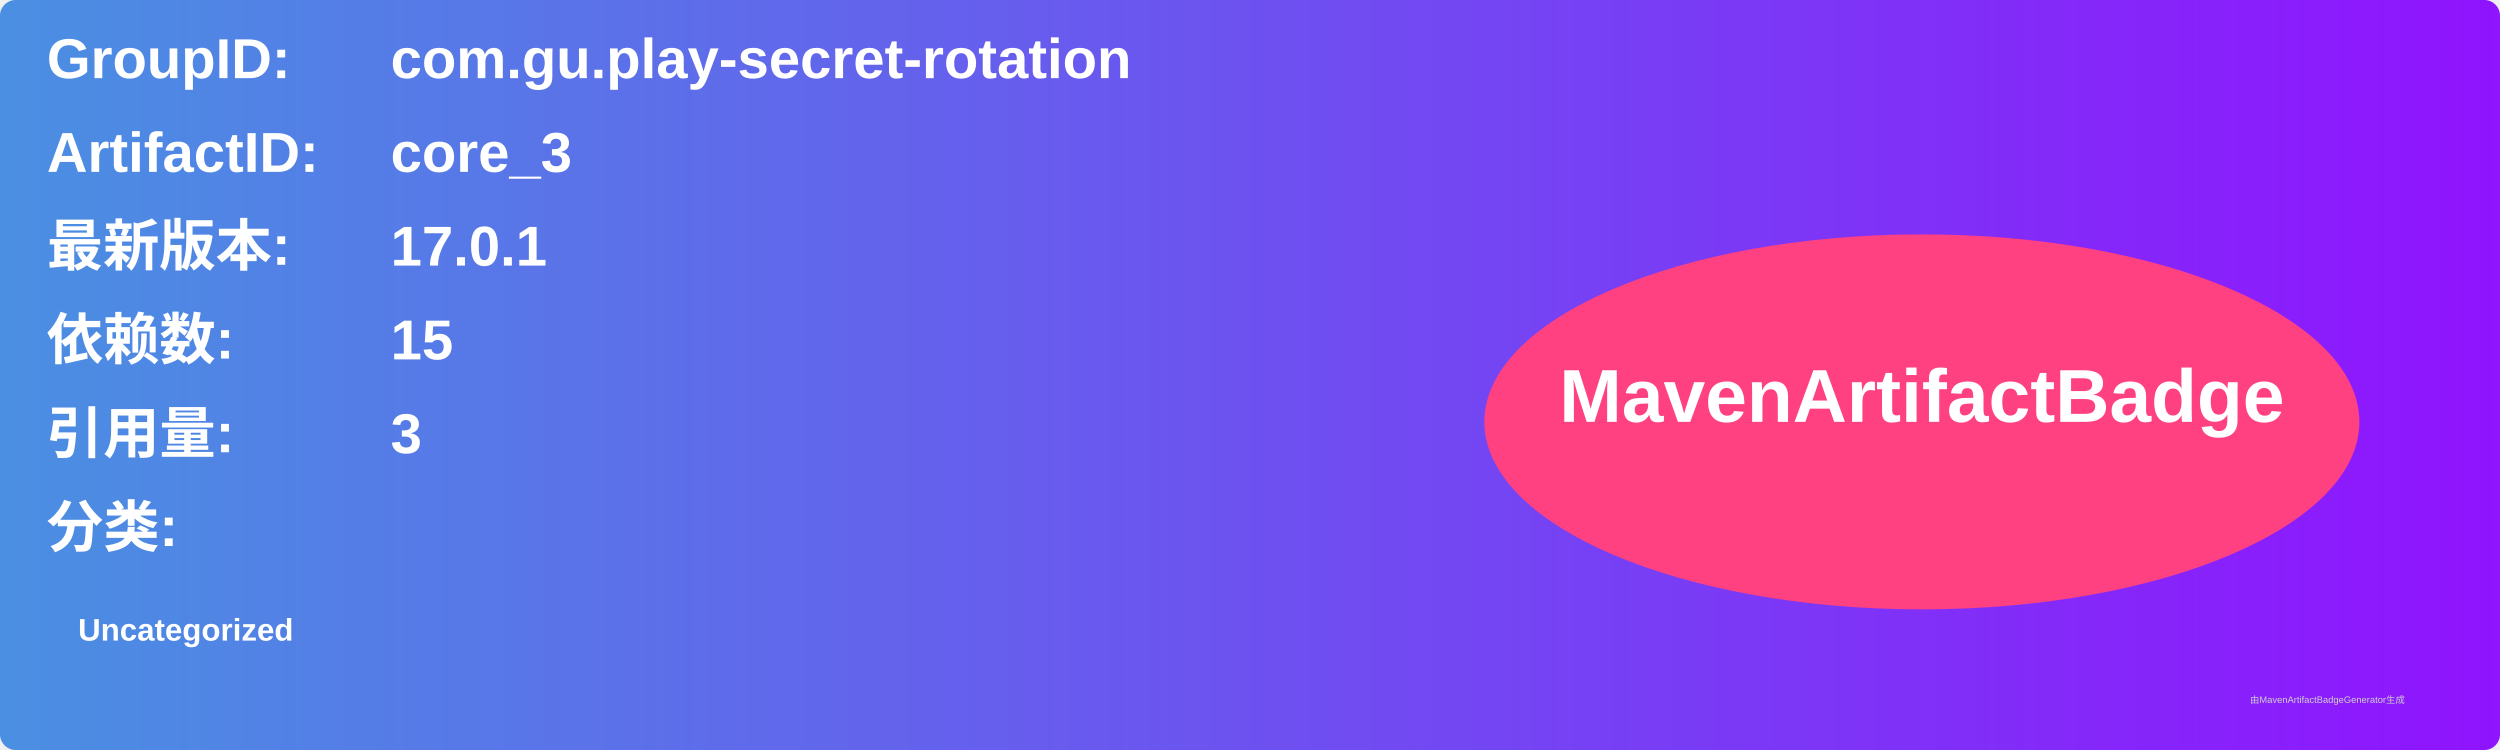
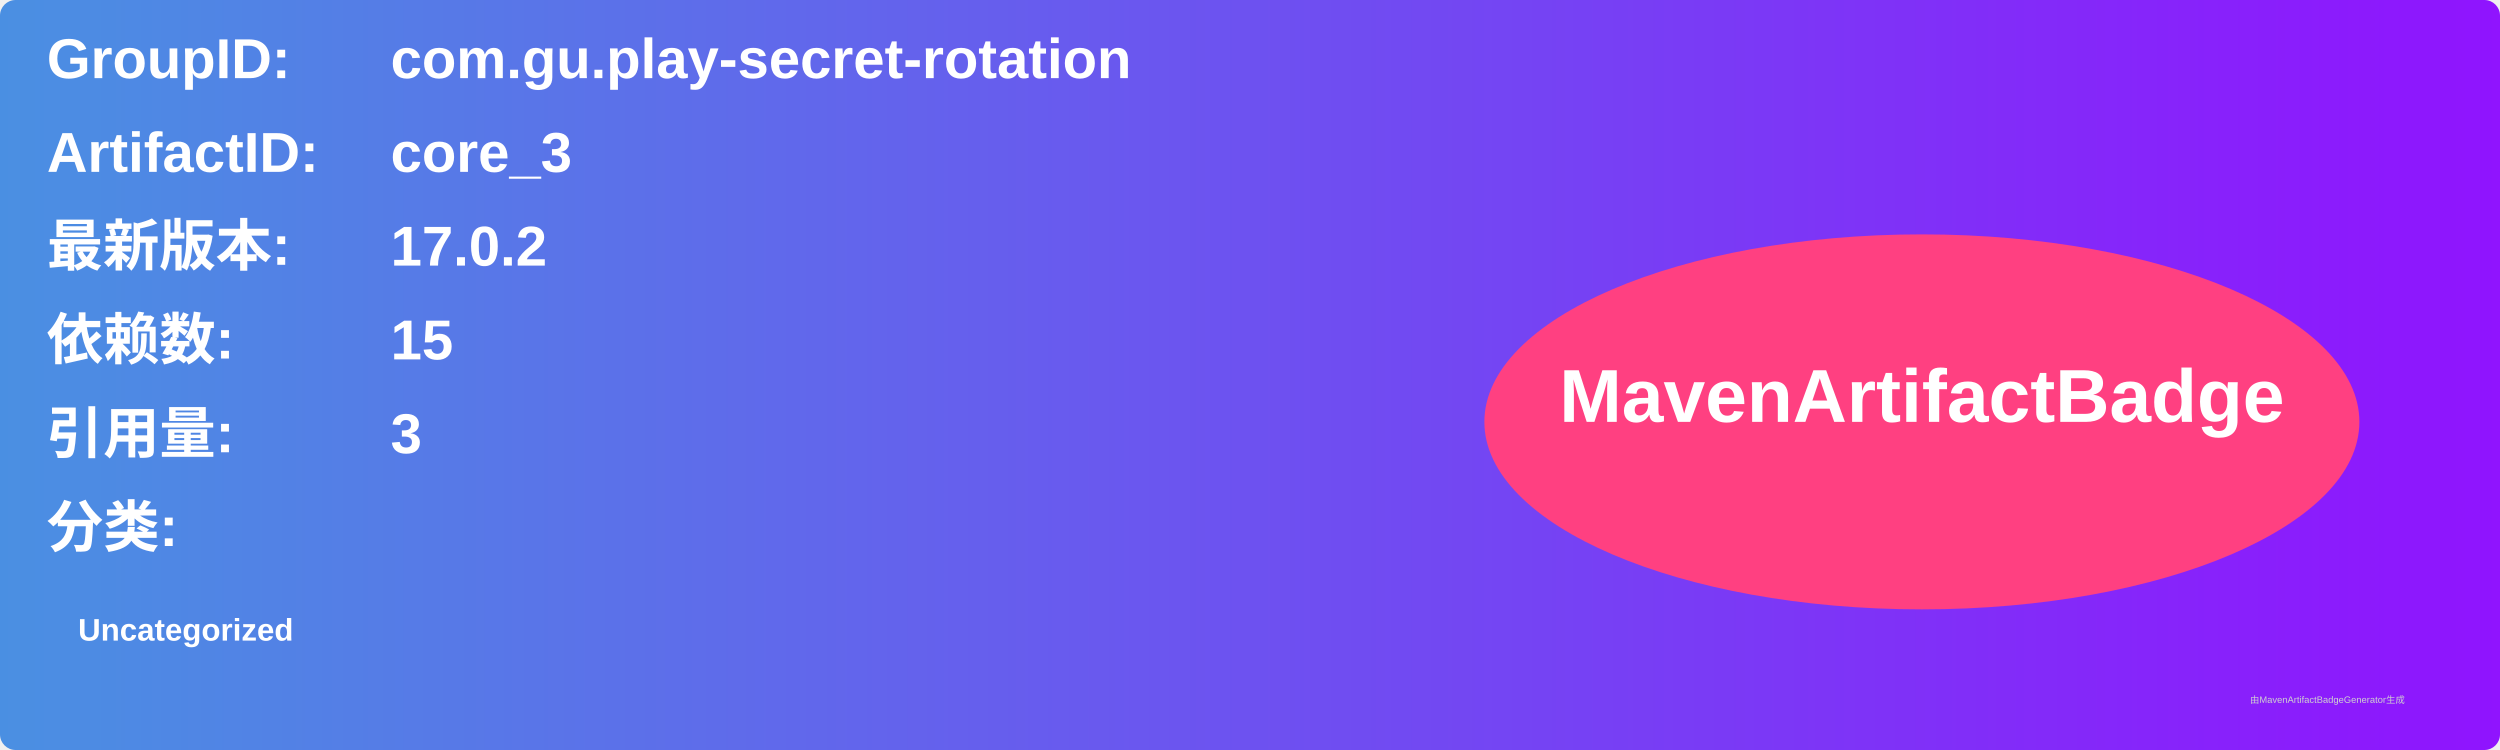
<svg xmlns="http://www.w3.org/2000/svg" width="800" height="240" viewBox="0 0 800 240">
  <linearGradient id="grad" x1="0%" y1="0%" x2="100%" y2="0%">
    <stop offset="0%" stop-color="#4a90e2" />
    <stop offset="100%" stop-color="#9013fe" />
  </linearGradient>
  <rect width="100%" height="100%" rx="5" ry="5" fill="url(#grad)" />
  <g transform="translate(15, 15)">
    <text x="0" y="10" font-family="Arial" font-size="18" fill="white" font-weight="bold" width="260">GroupID:</text>
    <text x="110" y="10" font-family="Arial" font-size="18" fill="white" font-weight="bold" width="460">com.gu.play-secret-rotation</text>
    <text x="0" y="40" font-family="Arial" font-size="18" fill="white" font-weight="bold" width="260">ArtifactID:</text>
    <text x="110" y="40" font-family="Arial" font-size="18" fill="white" font-weight="bold" width="460">core_3</text>
    <text x="0" y="70" font-family="Arial" font-size="18" fill="white" font-weight="bold">最新版本:</text>
    <text x="110" y="70" font-family="Arial" font-size="18" fill="white" font-weight="bold">
-       <tspan font-weight="bold">17.0.1</tspan>
+       <tspan font-weight="bold">17.0.2</tspan>
    </text>
    <text x="0" y="100" font-family="Arial" font-size="18" fill="white" font-weight="bold">依赖数: </text>
    <text x="110" y="100" font-family="Arial" font-size="18" fill="white">
      <tspan font-weight="bold">15</tspan>
    </text>
    <text x="0" y="130" font-family="Arial" font-size="18" fill="white" font-weight="bold">引用量: </text>
    <text x="110" y="130" font-family="Arial" font-size="18" fill="white">
      <tspan font-weight="bold">3</tspan>
    </text>
    <text x="0" y="160" font-family="Arial" font-size="18" fill="white" font-weight="bold">分类:</text>
    <text x="10" y="190" font-family="Arial" font-size="10" fill="white">
      <tspan font-weight="bold">Uncategorized</tspan>
    </text>
    <ellipse cx="600" cy="120" rx="140" ry="60" fill="#ff4081" />
    <text x="600" y="120" text-anchor="middle" font-family="Arial" font-size="24" fill="white" font-weight="bold">MavenArtifactBadge</text>
  </g>
  <text x="720" y="225" font-family="Arial" font-size="3" fill="#d0d0d0">由MavenArtifactBadgeGenerator生成</text>
</svg>
